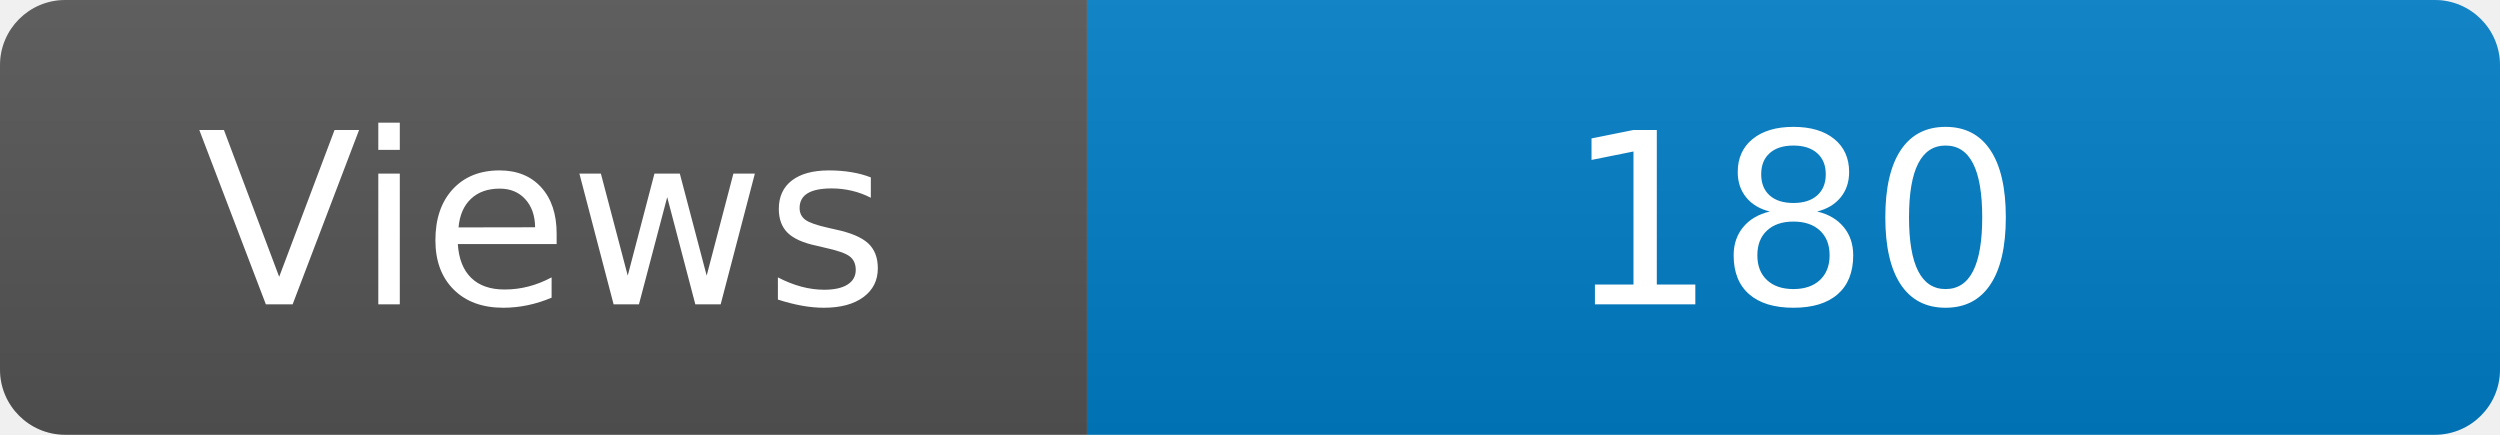
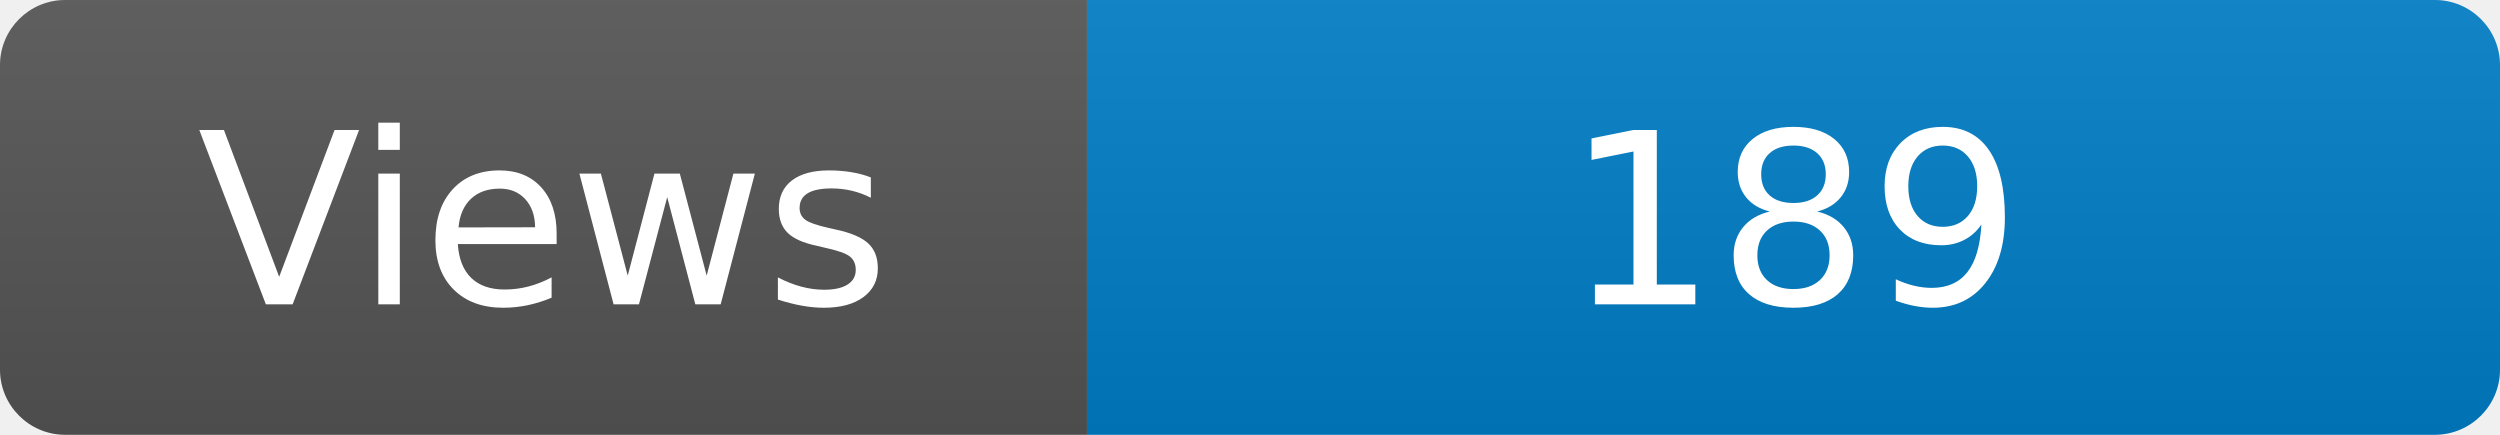
<svg xmlns="http://www.w3.org/2000/svg" width="115" height="20" role="img" aria-label="Maintained?: yes">
  <linearGradient id="s" x2="0" y2="100%">
    <stop offset="0" stop-color="#bbb" stop-opacity=".1" />
    <stop offset="1" stop-opacity=".1" />
  </linearGradient>
  <clipPath id="r">
    <rect width="115" height="20" rx="3" fill="#fff" />
  </clipPath>
  <g clip-path="url(#r)">
    <rect width="50" height="20" fill="#555" />
    <rect x="50" width="160" height="20" fill="#007ec6" />
    <rect width="115" height="20" fill="url(#s)" />
  </g>
  <g fill="#fff" text-anchor="middle" font-family="Verdana,Geneva,DejaVu Sans,sans-serif" font-size="110">
    <text x="250" y="140" transform="scale(.1)" fill="#fff">Views</text>
-     <text x="825" y="140" transform="scale(.1)" fill="#fff">180</text>
+     <text x="825" y="140" transform="scale(.1)" fill="#fff">189</text>
  </g>
</svg>
